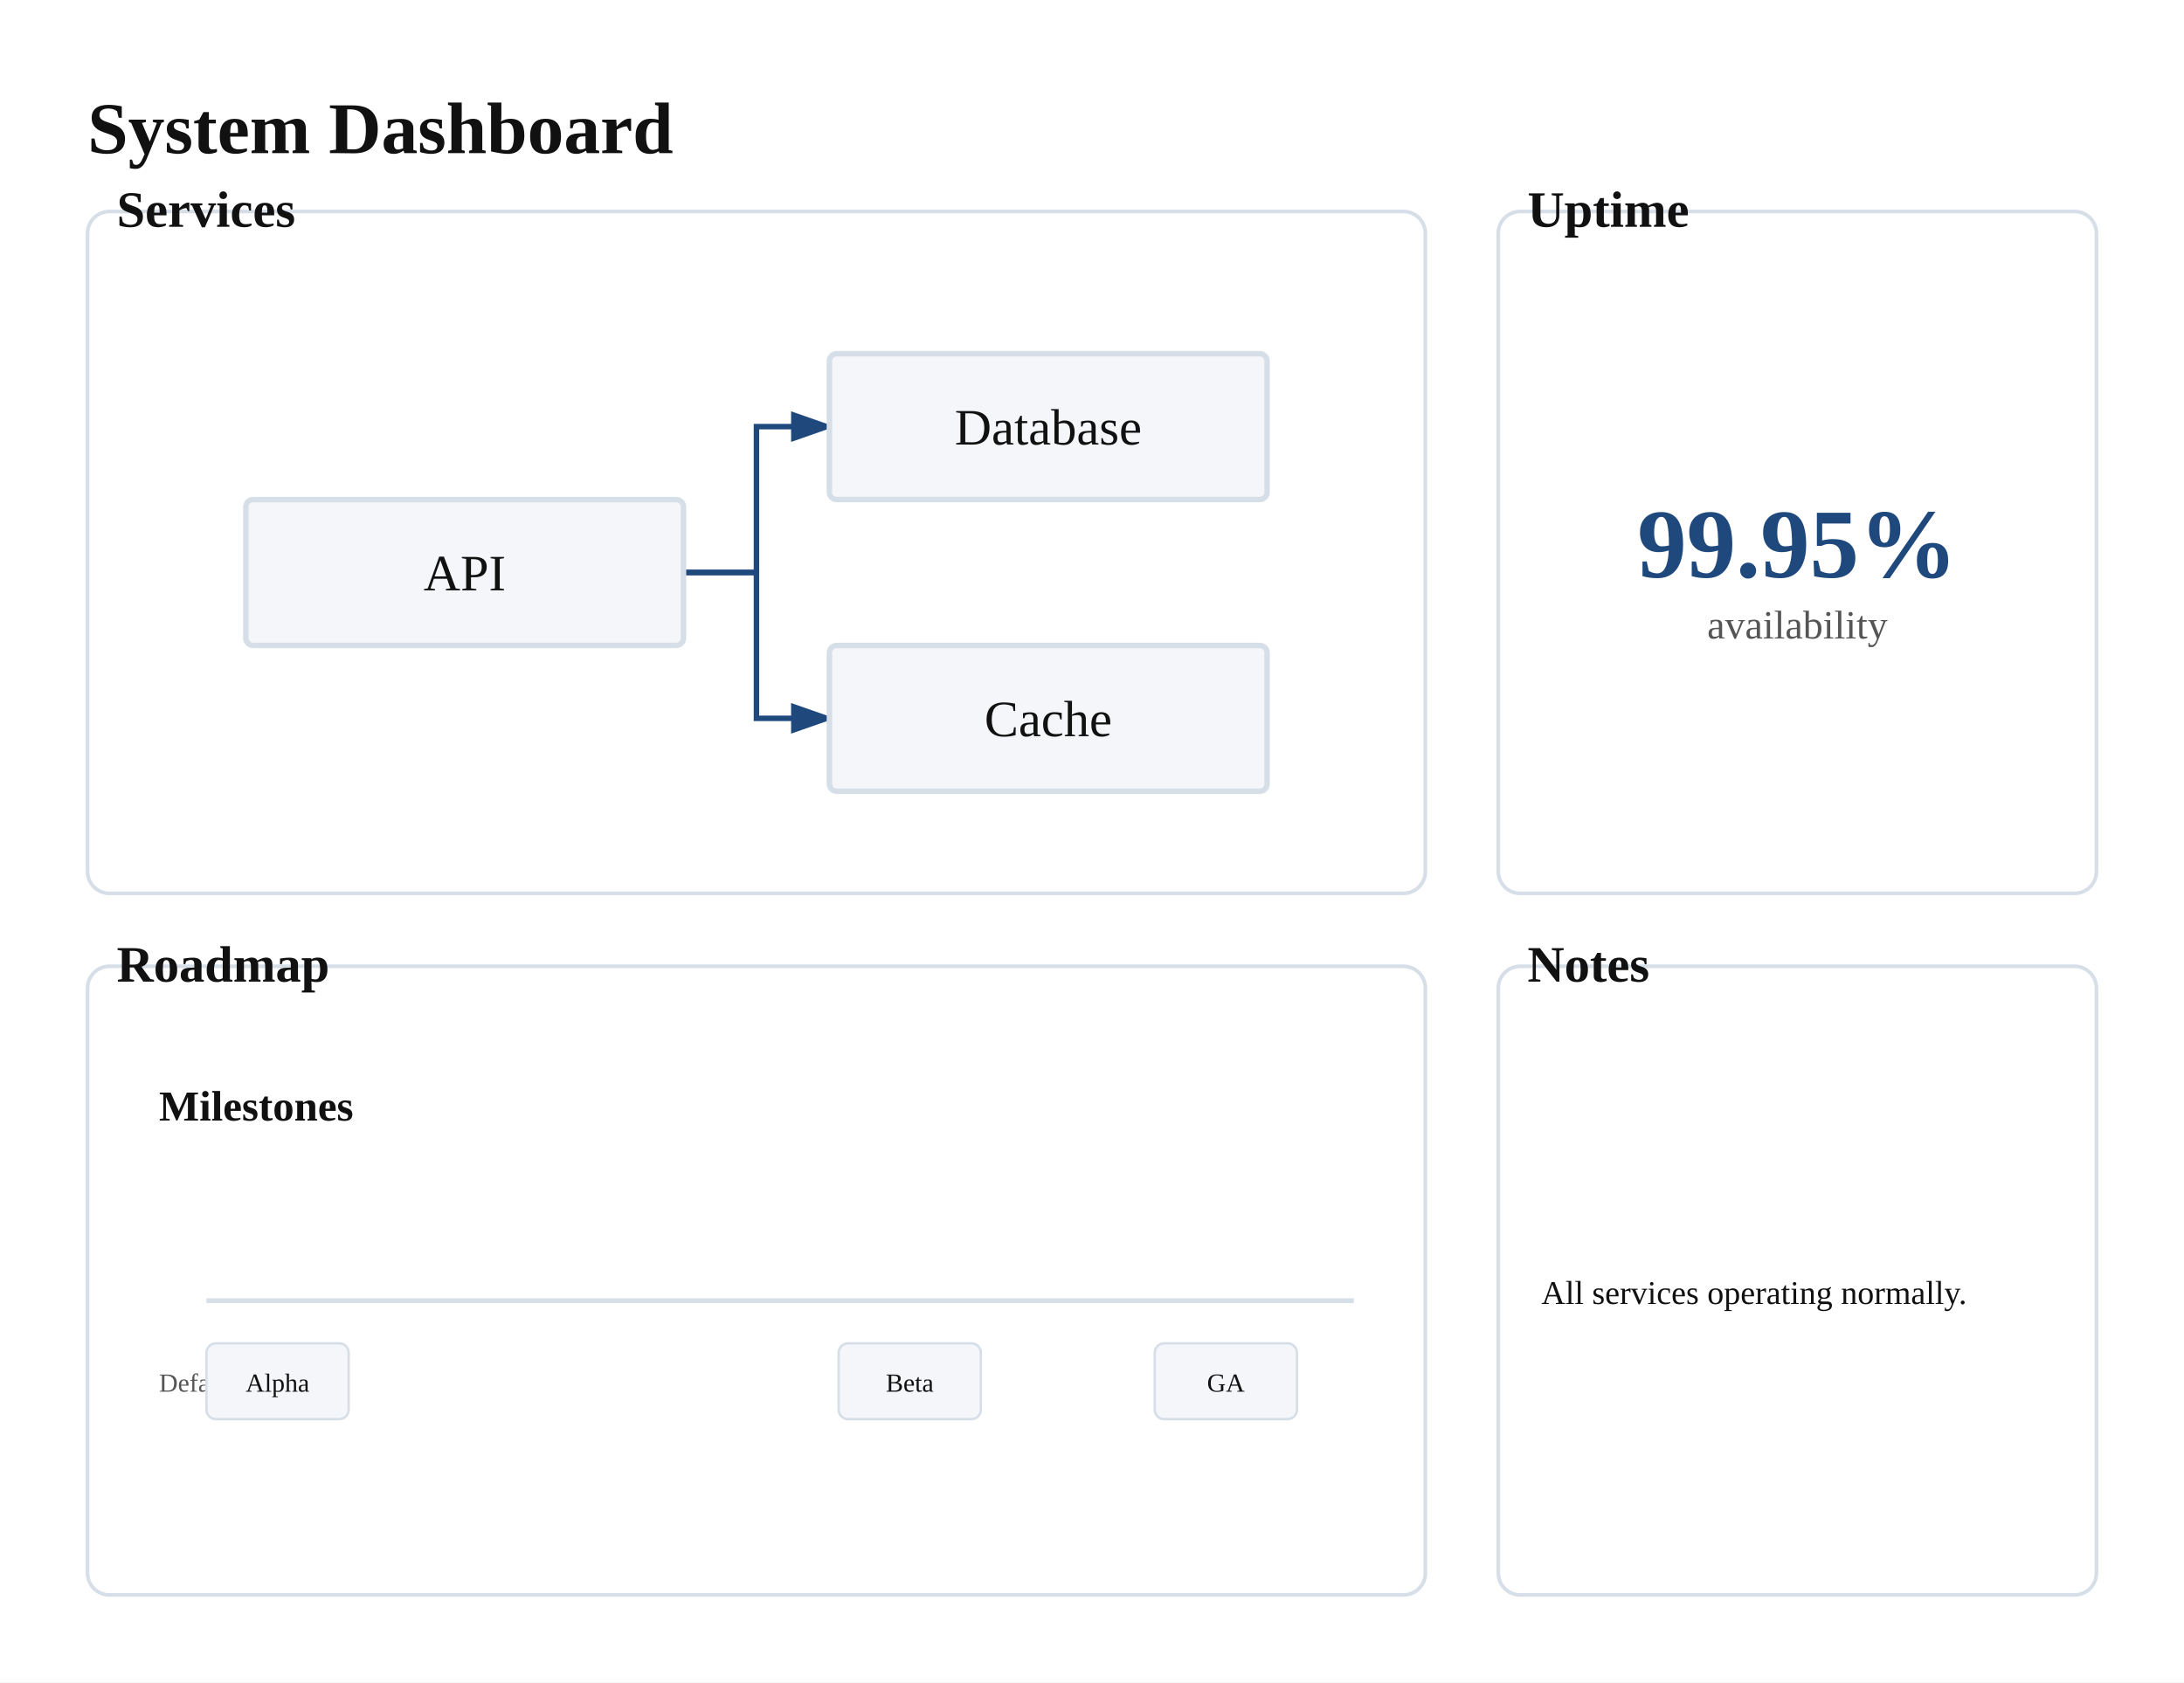
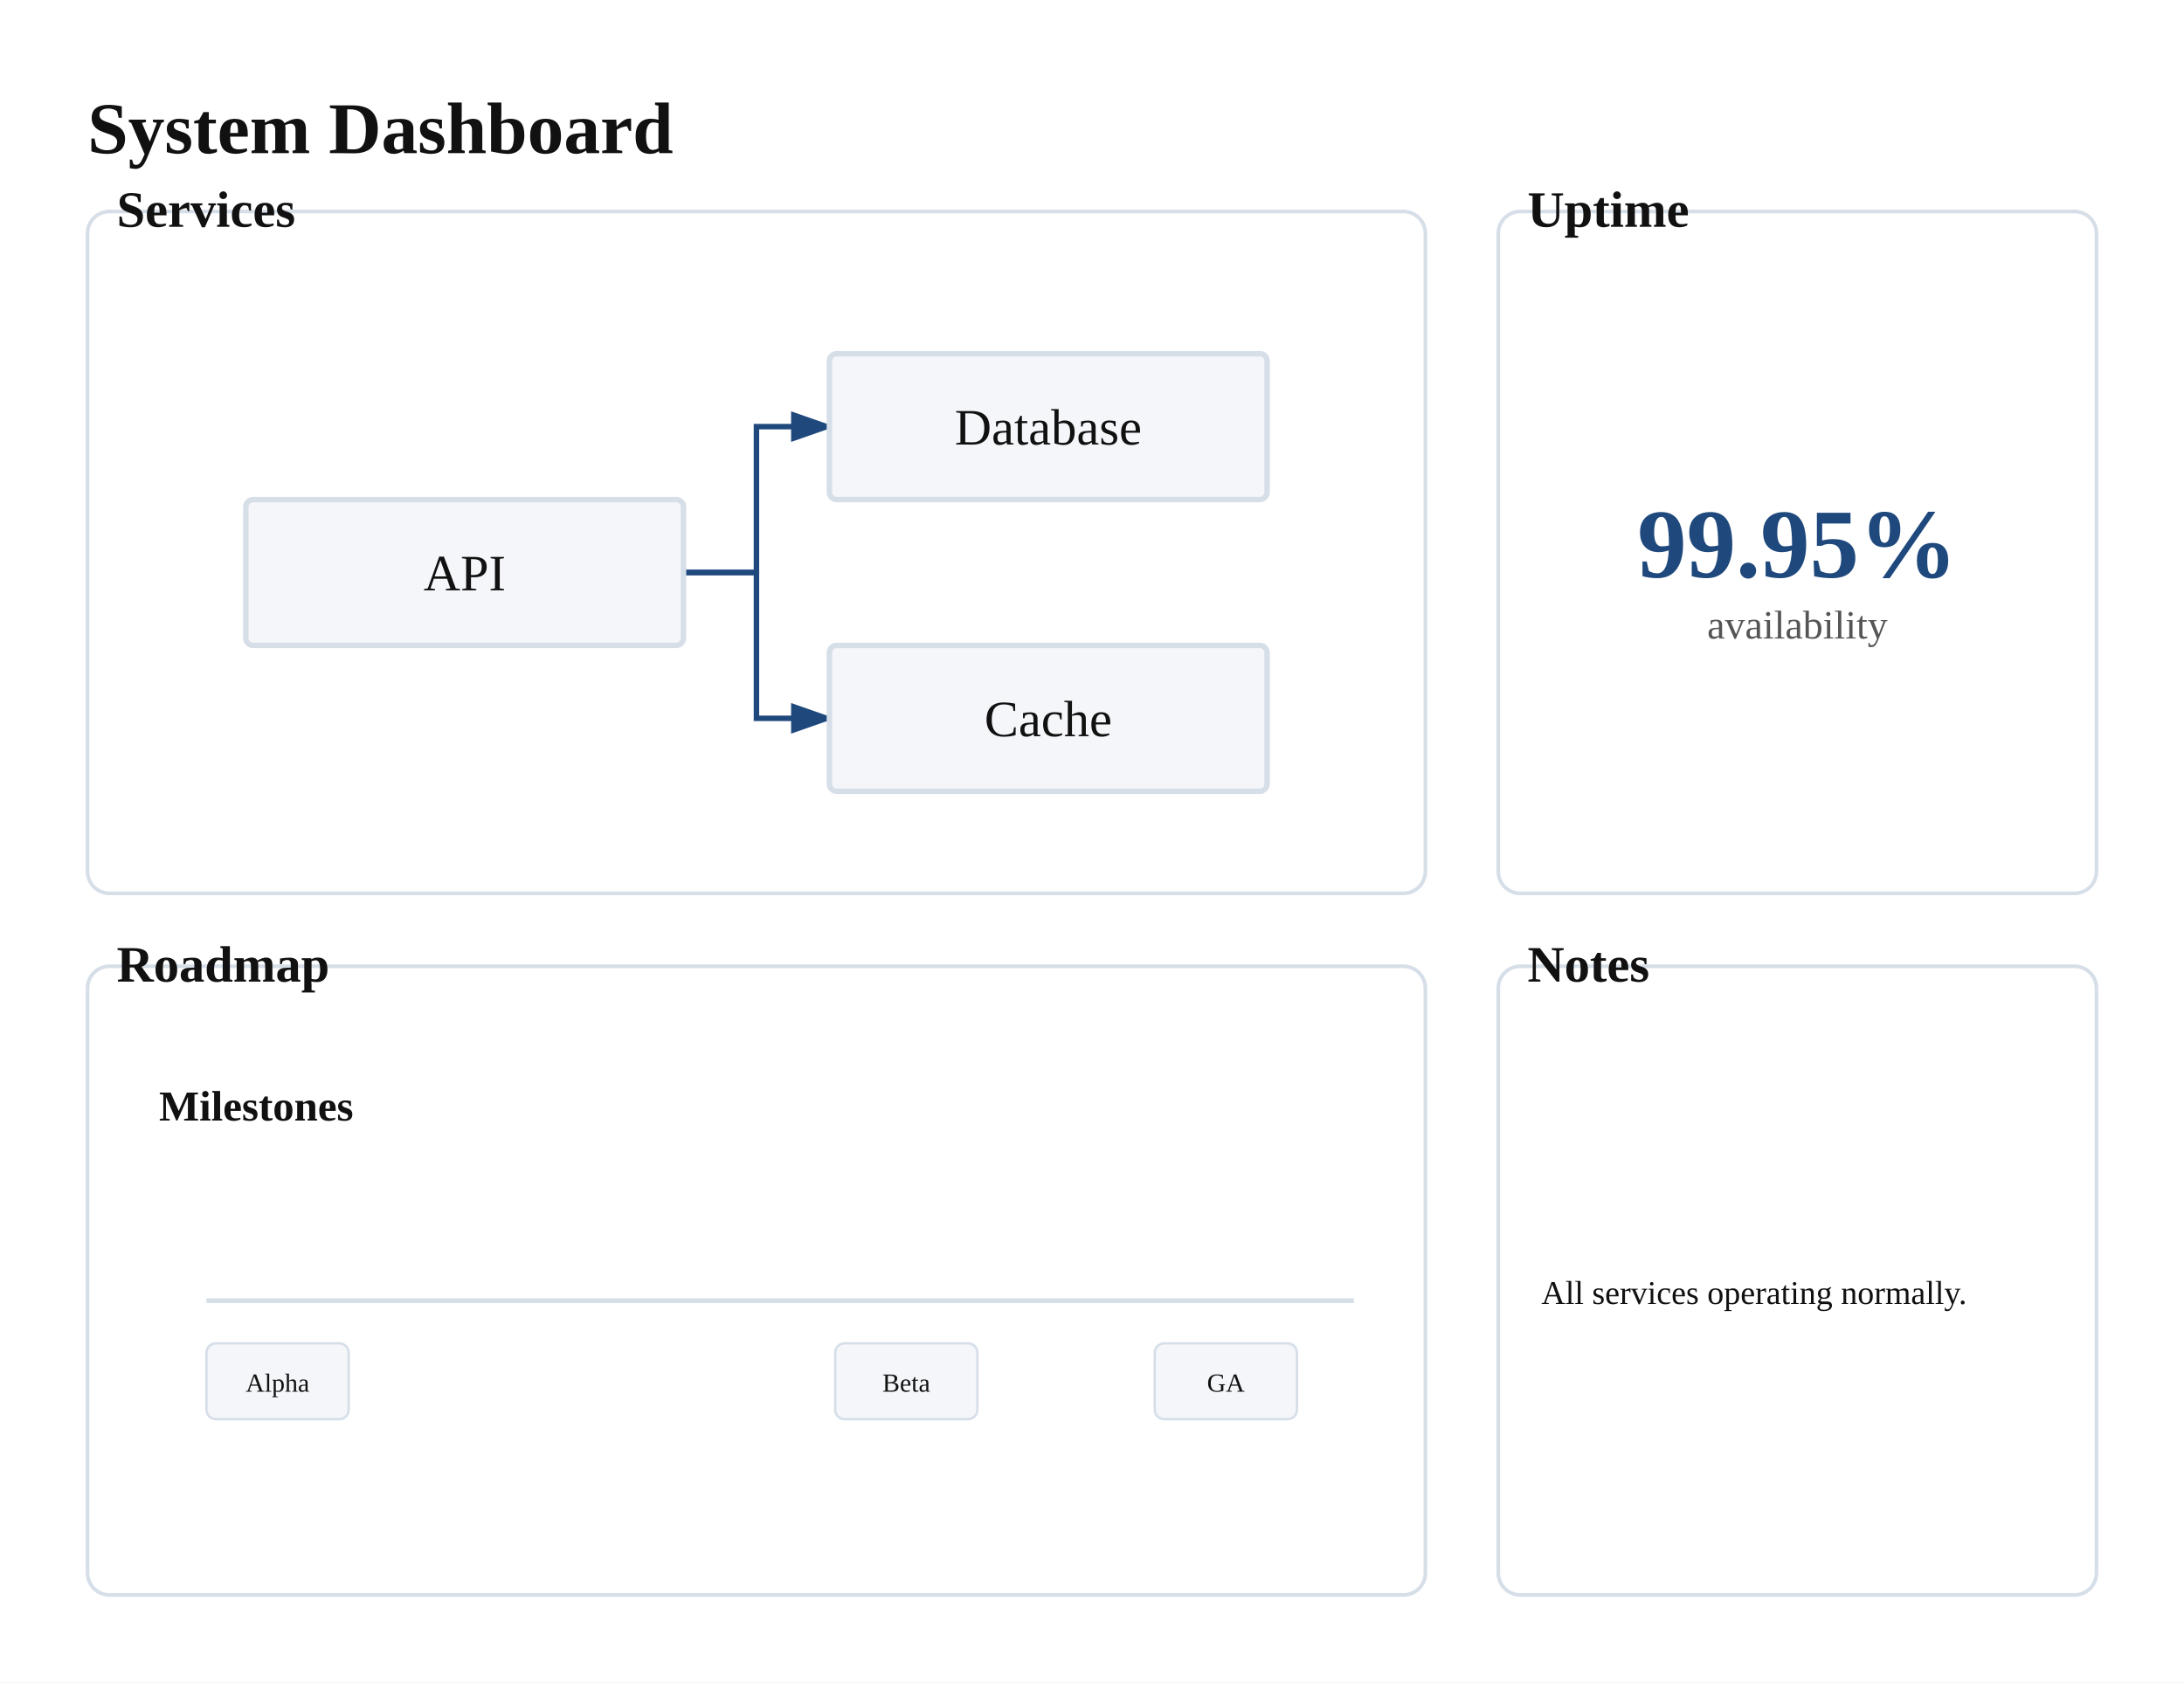
<svg xmlns="http://www.w3.org/2000/svg" viewBox="0 0 598.8 461.4" width="598.8" height="461.4">
  <defs>
    <marker id="triton-arrow" markerWidth="8" markerHeight="5.6" refX="7" refY="2.8" orient="auto">
      <polygon points="0 0, 8 2.8, 0 5.6" fill="#1F497D" />
    </marker>
  </defs>
  <rect width="100%" height="100%" fill="#FFFFFF" />
  <text x="24" y="42" font-size="20" font-family="Georgia, &quot;Times New Roman&quot;, serif" fill="#111111" font-weight="bold">System Dashboard</text>
  <rect x="24" y="58" width="366.8" height="187" fill="#FFFFFF" stroke="#D6DEE8" stroke-width="1" rx="6" />
  <rect x="410.8" y="58" width="164" height="187" fill="#FFFFFF" stroke="#D6DEE8" stroke-width="1" rx="6" />
  <rect x="24" y="265" width="366.8" height="172.4" fill="#FFFFFF" stroke="#D6DEE8" stroke-width="1" rx="6" />
  <rect x="410.8" y="265" width="164" height="172.4" fill="#FFFFFF" stroke="#D6DEE8" stroke-width="1" rx="6" />
  <text x="32" y="62.2" font-size="14" font-family="Georgia, &quot;Times New Roman&quot;, serif" fill="#111111" text-anchor="start" font-weight="bold">Services</text>
  <g transform="translate(43.4, 73) scale(1)">
    <path d="M 144 84 L 164 84 L 164 44 L 184 44" stroke="#1F497D" stroke-width="1.5" fill="none" marker-end="url(#triton-arrow)" />
    <path d="M 144 84 L 164 84 L 164 124 L 184 124" stroke="#1F497D" stroke-width="1.5" fill="none" marker-end="url(#triton-arrow)" />
    <g id="api">
      <rect x="24" y="64" width="120" height="40" fill="#F4F6FA" stroke="#D6DEE8" stroke-width="1.5" rx="2" />
      <text x="84" y="88.9" font-size="14" font-family="Georgia, &quot;Times New Roman&quot;, serif" fill="#111111" text-anchor="middle">API</text>
    </g>
    <g id="db">
      <rect x="184" y="24" width="120" height="40" fill="#F4F6FA" stroke="#D6DEE8" stroke-width="1.5" rx="2" />
      <text x="244" y="48.9" font-size="14" font-family="Georgia, &quot;Times New Roman&quot;, serif" fill="#111111" text-anchor="middle">Database</text>
    </g>
    <g id="cache">
      <rect x="184" y="104" width="120" height="40" fill="#F4F6FA" stroke="#D6DEE8" stroke-width="1.5" rx="2" />
      <text x="244" y="128.9" font-size="14" font-family="Georgia, &quot;Times New Roman&quot;, serif" fill="#111111" text-anchor="middle">Cache</text>
    </g>
  </g>
  <text x="418.8" y="62.2" font-size="14" font-family="Georgia, &quot;Times New Roman&quot;, serif" fill="#111111" text-anchor="start" font-weight="bold">Uptime</text>
  <g transform="translate(452.3, 124.7) scale(1)">
    <text x="40.5" y="33.6" font-size="27" font-family="Georgia, &quot;Times New Roman&quot;, serif" fill="#1F497D" text-anchor="middle" font-weight="bold">99.95%</text>
    <text x="40.5" y="50.4" font-size="11" font-family="Georgia, &quot;Times New Roman&quot;, serif" fill="#555555" text-anchor="middle">availability</text>
  </g>
  <text x="32" y="269.2" font-size="14" font-family="Georgia, &quot;Times New Roman&quot;, serif" fill="#111111" text-anchor="start" font-weight="bold">Roadmap</text>
  <g transform="translate(28, 280) scale(0.65)">
    <text x="24" y="42" font-size="18" font-family="Georgia, &quot;Times New Roman&quot;, serif" fill="#111111" font-weight="bold">Milestones</text>
    <path d="M 44 118 L 528 118" stroke="#D6DEE8" stroke-width="2" fill="none" />
-     <text x="24" y="156.4" font-size="11" font-family="Georgia, &quot;Times New Roman&quot;, serif" fill="#555555">Default</text>
    <rect x="44" y="136" width="60" height="32" fill="#F4F6FA" stroke="#D6DEE8" stroke-width="1" rx="4" />
    <text x="74" y="156.4" font-size="11" font-family="Georgia, &quot;Times New Roman&quot;, serif" fill="#111111" text-anchor="middle">Alpha</text>
-     <rect x="310.667" y="136" width="60" height="32" fill="#F4F6FA" stroke="#D6DEE8" stroke-width="1" rx="4" />
-     <text x="340.667" y="156.4" font-size="11" font-family="Georgia, &quot;Times New Roman&quot;, serif" fill="#111111" text-anchor="middle">Beta</text>
+     <rect x="309.201" y="136" width="60" height="32" fill="#F4F6FA" stroke="#D6DEE8" stroke-width="1" rx="4" />
+     <text x="339.201" y="156.4" font-size="11" font-family="Georgia, &quot;Times New Roman&quot;, serif" fill="#111111" text-anchor="middle">Beta</text>
    <rect x="444" y="136" width="60" height="32" fill="#F4F6FA" stroke="#D6DEE8" stroke-width="1" rx="4" />
    <text x="474" y="156.4" font-size="11" font-family="Georgia, &quot;Times New Roman&quot;, serif" fill="#111111" text-anchor="middle">GA</text>
  </g>
  <text x="418.8" y="269.2" font-size="14" font-family="Georgia, &quot;Times New Roman&quot;, serif" fill="#111111" text-anchor="start" font-weight="bold">Notes</text>
  <g transform="translate(414.8, 342.53) scale(0.65)">
    <text x="12" y="23.2" font-size="14" font-family="Georgia, &quot;Times New Roman&quot;, serif" fill="#111111">All services operating normally.</text>
  </g>
</svg>
